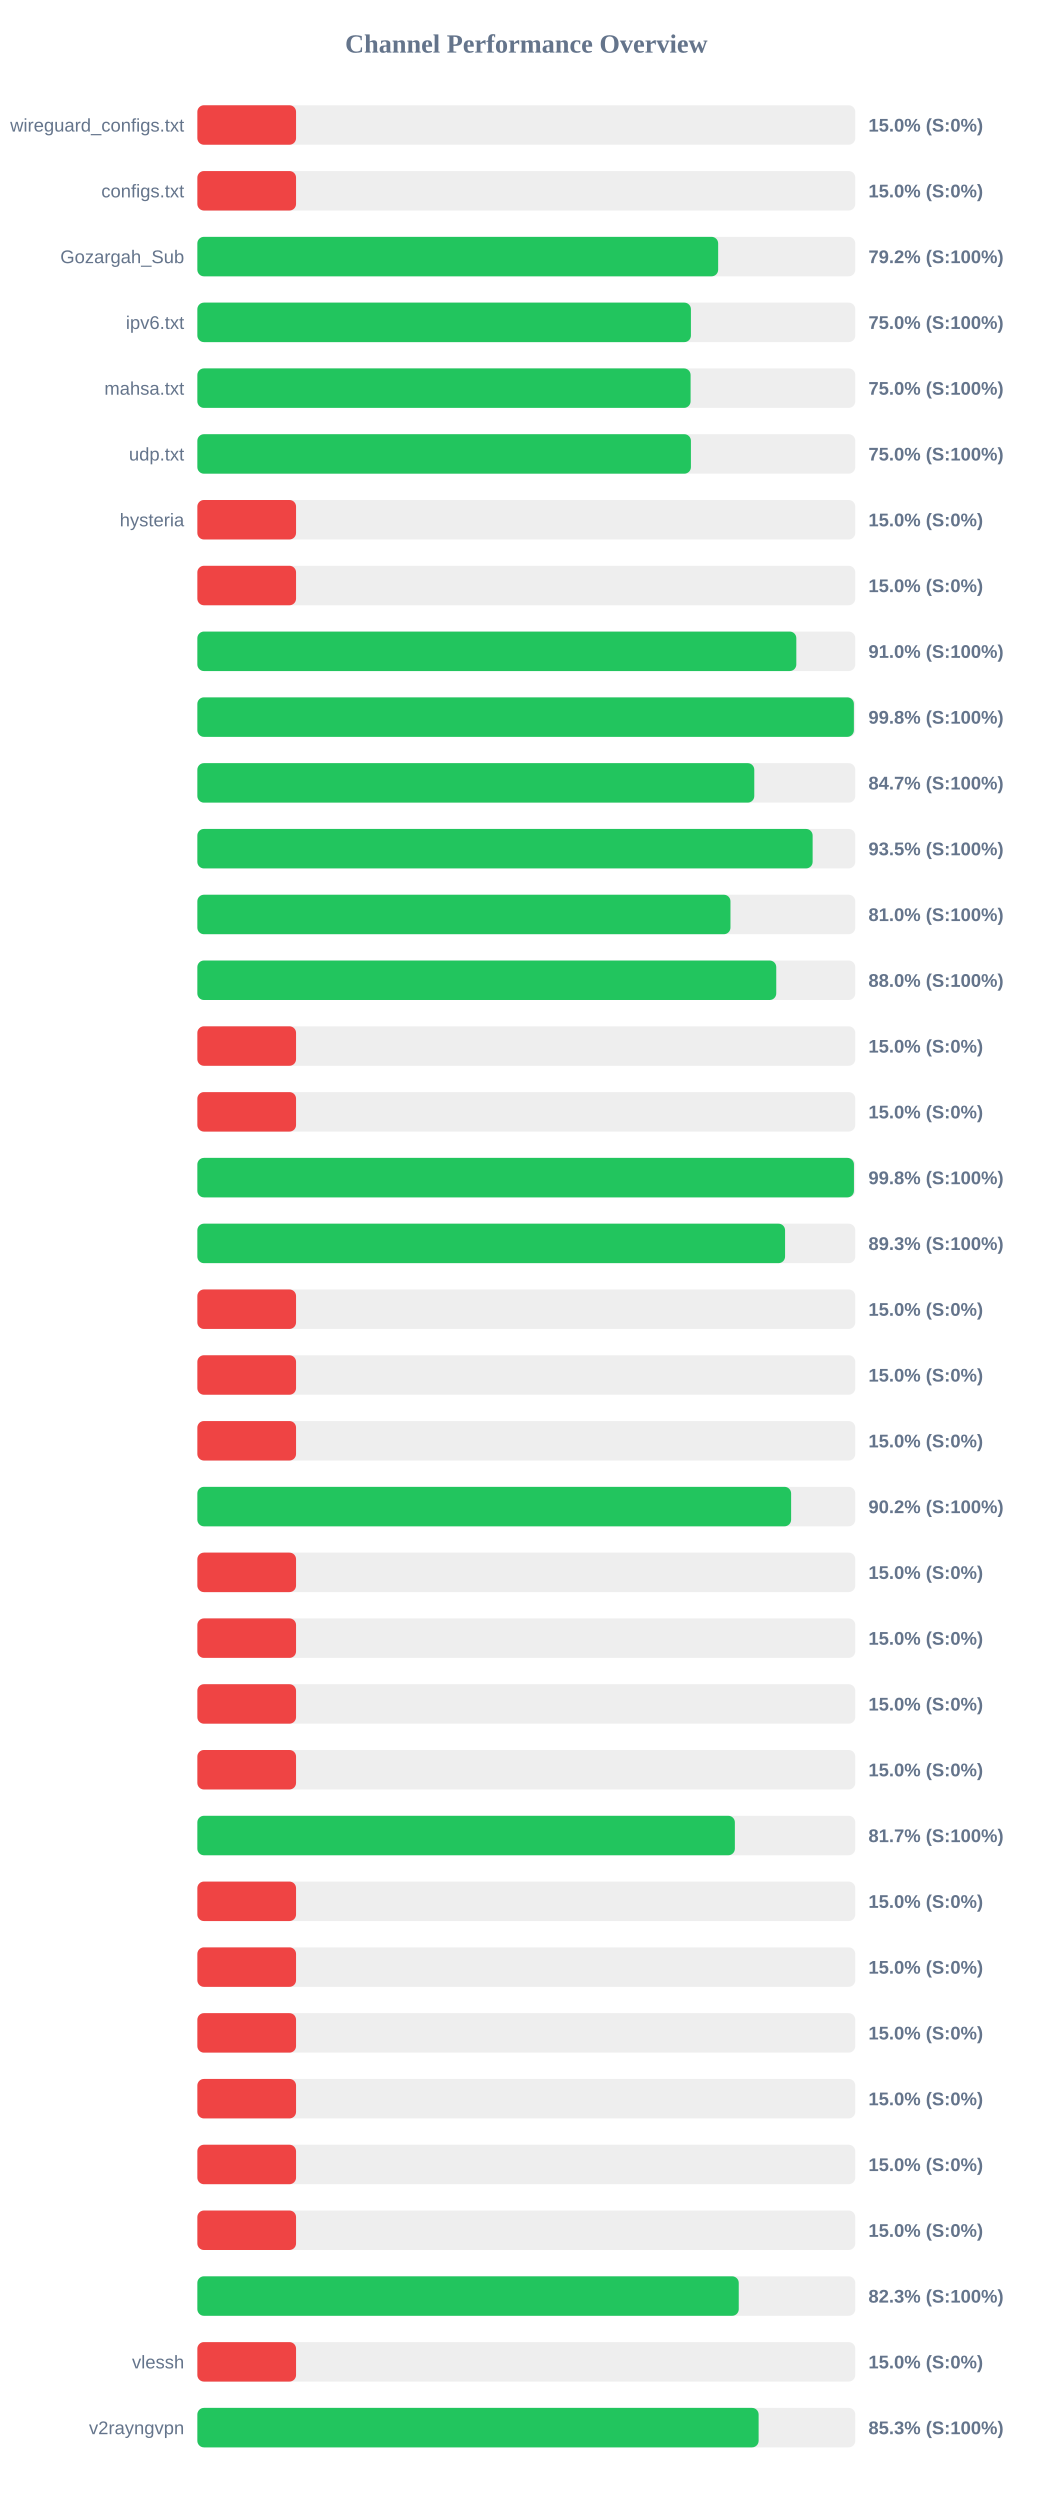
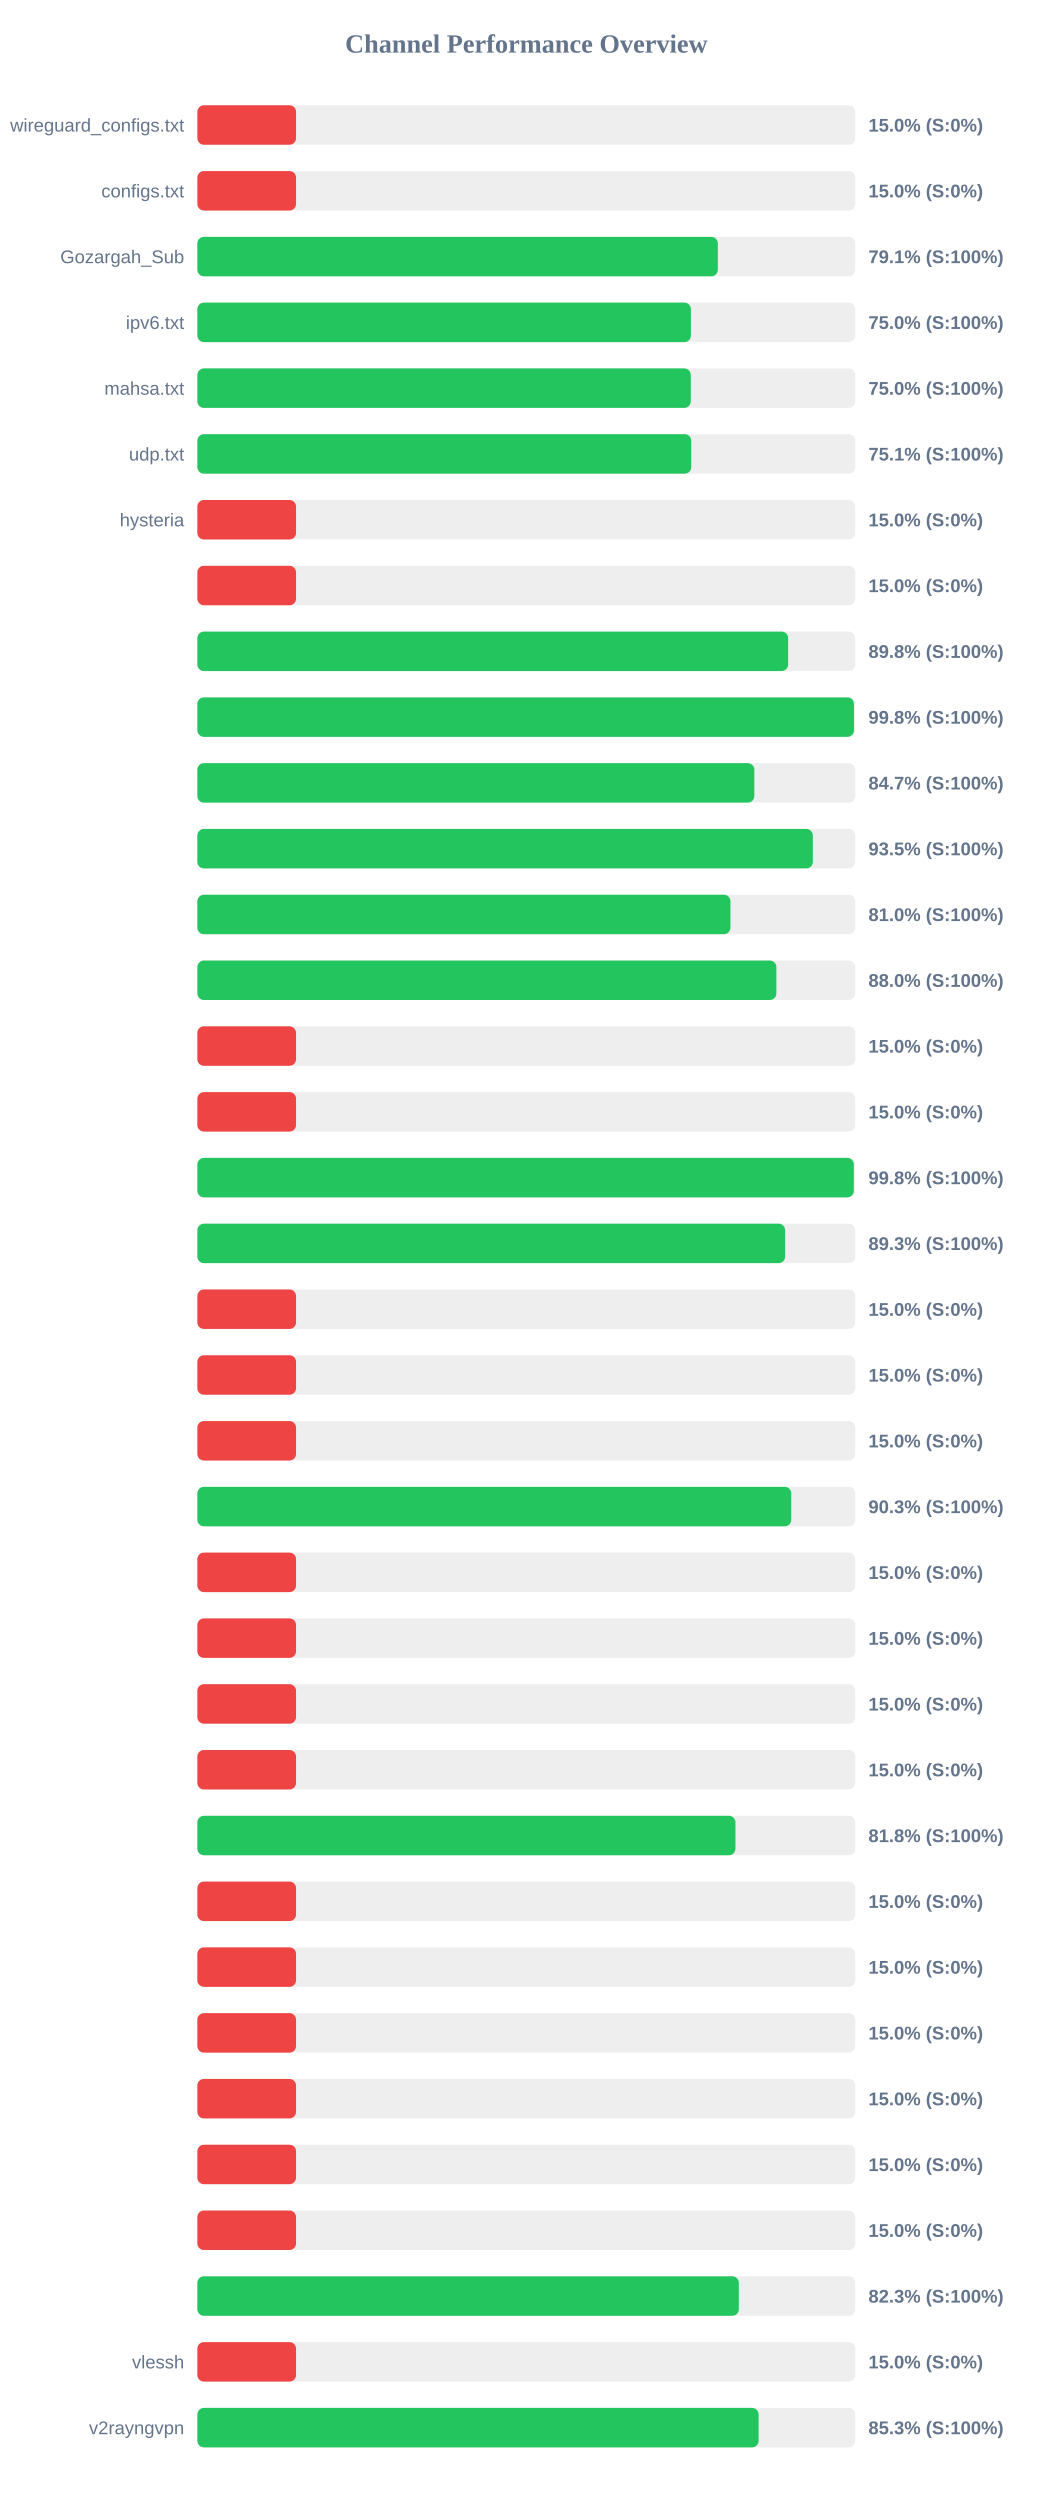
<svg xmlns="http://www.w3.org/2000/svg" width="800" height="1900" version="1.1">
  <style>
        .row { font: 14px Arial; fill: #64748b; }
        .score { font: bold 14px Arial; fill: #64748b; }
    </style>
  <text x="400" y="40" text-anchor="middle" font-size="20px" font-weight="bold" fill="#64748b">Channel Performance Overview</text>
  <rect x="150" y="80" width="500" height="30" fill="#eee" rx="5" />
  <rect x="150" y="80" width="75.0" height="30" fill="#ef4444" rx="5" />
  <text x="140" y="100" text-anchor="end" class="row">wireguard_configs.txt</text>
  <text x="660" y="100" text-anchor="start" class="score">15.0% (S:0%)</text>
  <rect x="150" y="130" width="500" height="30" fill="#eee" rx="5" />
  <rect x="150" y="130" width="75.0" height="30" fill="#ef4444" rx="5" />
  <text x="140" y="150" text-anchor="end" class="row">configs.txt</text>
  <text x="660" y="150" text-anchor="start" class="score">15.0% (S:0%)</text>
  <rect x="150" y="180" width="500" height="30" fill="#eee" rx="5" />
-   <rect x="150" y="180" width="395.8" height="30" fill="#22c55e" rx="5" />
+   <rect x="150" y="180" width="395.55" height="30" fill="#22c55e" rx="5" />
  <text x="140" y="200" text-anchor="end" class="row">Gozargah_Sub</text>
-   <text x="660" y="200" text-anchor="start" class="score">79.2% (S:100%)</text>
+   <text x="660" y="200" text-anchor="start" class="score">79.1% (S:100%)</text>
  <rect x="150" y="230" width="500" height="30" fill="#eee" rx="5" />
  <rect x="150" y="230" width="375.1" height="30" fill="#22c55e" rx="5" />
  <text x="140" y="250" text-anchor="end" class="row">ipv6.txt</text>
  <text x="660" y="250" text-anchor="start" class="score">75.0% (S:100%)</text>
  <rect x="150" y="280" width="500" height="30" fill="#eee" rx="5" />
-   <rect x="150" y="280" width="374.85" height="30" fill="#22c55e" rx="5" />
+   <rect x="150" y="280" width="375.0" height="30" fill="#22c55e" rx="5" />
  <text x="140" y="300" text-anchor="end" class="row">mahsa.txt</text>
  <text x="660" y="300" text-anchor="start" class="score">75.0% (S:100%)</text>
  <rect x="150" y="330" width="500" height="30" fill="#eee" rx="5" />
-   <rect x="150" y="330" width="375.1" height="30" fill="#22c55e" rx="5" />
+   <rect x="150" y="330" width="375.35" height="30" fill="#22c55e" rx="5" />
  <text x="140" y="350" text-anchor="end" class="row">udp.txt</text>
-   <text x="660" y="350" text-anchor="start" class="score">75.0% (S:100%)</text>
+   <text x="660" y="350" text-anchor="start" class="score">75.1% (S:100%)</text>
  <rect x="150" y="380" width="500" height="30" fill="#eee" rx="5" />
  <rect x="150" y="380" width="75.0" height="30" fill="#ef4444" rx="5" />
  <text x="140" y="400" text-anchor="end" class="row">hysteria</text>
  <text x="660" y="400" text-anchor="start" class="score">15.0% (S:0%)</text>
  <rect x="150" y="430" width="500" height="30" fill="#eee" rx="5" />
  <rect x="150" y="430" width="75.0" height="30" fill="#ef4444" rx="5" />
  <text x="140" y="450" text-anchor="end" class="row" />
  <text x="660" y="450" text-anchor="start" class="score">15.0% (S:0%)</text>
  <rect x="150" y="480" width="500" height="30" fill="#eee" rx="5" />
-   <rect x="150" y="480" width="455.2" height="30" fill="#22c55e" rx="5" />
+   <rect x="150" y="480" width="449.0" height="30" fill="#22c55e" rx="5" />
  <text x="140" y="500" text-anchor="end" class="row" />
-   <text x="660" y="500" text-anchor="start" class="score">91.0% (S:100%)</text>
+   <text x="660" y="500" text-anchor="start" class="score">89.8% (S:100%)</text>
  <rect x="150" y="530" width="500" height="30" fill="#eee" rx="5" />
-   <rect x="150" y="530" width="498.95" height="30" fill="#22c55e" rx="5" />
+   <rect x="150" y="530" width="499.0" height="30" fill="#22c55e" rx="5" />
  <text x="140" y="550" text-anchor="end" class="row" />
  <text x="660" y="550" text-anchor="start" class="score">99.8% (S:100%)</text>
  <rect x="150" y="580" width="500" height="30" fill="#eee" rx="5" />
-   <rect x="150" y="580" width="423.25" height="30" fill="#22c55e" rx="5" />
+   <rect x="150" y="580" width="423.3" height="30" fill="#22c55e" rx="5" />
  <text x="140" y="600" text-anchor="end" class="row" />
  <text x="660" y="600" text-anchor="start" class="score">84.7% (S:100%)</text>
  <rect x="150" y="630" width="500" height="30" fill="#eee" rx="5" />
-   <rect x="150" y="630" width="467.6" height="30" fill="#22c55e" rx="5" />
+   <rect x="150" y="630" width="467.75" height="30" fill="#22c55e" rx="5" />
  <text x="140" y="650" text-anchor="end" class="row" />
  <text x="660" y="650" text-anchor="start" class="score">93.5% (S:100%)</text>
  <rect x="150" y="680" width="500" height="30" fill="#eee" rx="5" />
  <rect x="150" y="680" width="405.15" height="30" fill="#22c55e" rx="5" />
  <text x="140" y="700" text-anchor="end" class="row" />
  <text x="660" y="700" text-anchor="start" class="score">81.0% (S:100%)</text>
  <rect x="150" y="730" width="500" height="30" fill="#eee" rx="5" />
-   <rect x="150" y="730" width="439.95" height="30" fill="#22c55e" rx="5" />
+   <rect x="150" y="730" width="440.05" height="30" fill="#22c55e" rx="5" />
  <text x="140" y="750" text-anchor="end" class="row" />
  <text x="660" y="750" text-anchor="start" class="score">88.0% (S:100%)</text>
  <rect x="150" y="780" width="500" height="30" fill="#eee" rx="5" />
  <rect x="150" y="780" width="75.0" height="30" fill="#ef4444" rx="5" />
  <text x="140" y="800" text-anchor="end" class="row" />
  <text x="660" y="800" text-anchor="start" class="score">15.0% (S:0%)</text>
  <rect x="150" y="830" width="500" height="30" fill="#eee" rx="5" />
  <rect x="150" y="830" width="75.0" height="30" fill="#ef4444" rx="5" />
  <text x="140" y="850" text-anchor="end" class="row" />
  <text x="660" y="850" text-anchor="start" class="score">15.0% (S:0%)</text>
  <rect x="150" y="880" width="500" height="30" fill="#eee" rx="5" />
-   <rect x="150" y="880" width="499.0" height="30" fill="#22c55e" rx="5" />
+   <rect x="150" y="880" width="498.9" height="30" fill="#22c55e" rx="5" />
  <text x="140" y="900" text-anchor="end" class="row" />
  <text x="660" y="900" text-anchor="start" class="score">99.8% (S:100%)</text>
  <rect x="150" y="930" width="500" height="30" fill="#eee" rx="5" />
-   <rect x="150" y="930" width="446.65" height="30" fill="#22c55e" rx="5" />
+   <rect x="150" y="930" width="446.7" height="30" fill="#22c55e" rx="5" />
  <text x="140" y="950" text-anchor="end" class="row" />
  <text x="660" y="950" text-anchor="start" class="score">89.3% (S:100%)</text>
  <rect x="150" y="980" width="500" height="30" fill="#eee" rx="5" />
  <rect x="150" y="980" width="75.0" height="30" fill="#ef4444" rx="5" />
  <text x="140" y="1000" text-anchor="end" class="row" />
  <text x="660" y="1000" text-anchor="start" class="score">15.0% (S:0%)</text>
  <rect x="150" y="1030" width="500" height="30" fill="#eee" rx="5" />
  <rect x="150" y="1030" width="75.0" height="30" fill="#ef4444" rx="5" />
  <text x="140" y="1050" text-anchor="end" class="row" />
  <text x="660" y="1050" text-anchor="start" class="score">15.0% (S:0%)</text>
  <rect x="150" y="1080" width="500" height="30" fill="#eee" rx="5" />
  <rect x="150" y="1080" width="75.0" height="30" fill="#ef4444" rx="5" />
  <text x="140" y="1100" text-anchor="end" class="row" />
  <text x="660" y="1100" text-anchor="start" class="score">15.0% (S:0%)</text>
  <rect x="150" y="1130" width="500" height="30" fill="#eee" rx="5" />
-   <rect x="150" y="1130" width="451.25" height="30" fill="#22c55e" rx="5" />
+   <rect x="150" y="1130" width="451.35" height="30" fill="#22c55e" rx="5" />
  <text x="140" y="1150" text-anchor="end" class="row" />
-   <text x="660" y="1150" text-anchor="start" class="score">90.2% (S:100%)</text>
+   <text x="660" y="1150" text-anchor="start" class="score">90.3% (S:100%)</text>
  <rect x="150" y="1180" width="500" height="30" fill="#eee" rx="5" />
  <rect x="150" y="1180" width="75.0" height="30" fill="#ef4444" rx="5" />
  <text x="140" y="1200" text-anchor="end" class="row" />
  <text x="660" y="1200" text-anchor="start" class="score">15.0% (S:0%)</text>
  <rect x="150" y="1230" width="500" height="30" fill="#eee" rx="5" />
  <rect x="150" y="1230" width="75.0" height="30" fill="#ef4444" rx="5" />
  <text x="140" y="1250" text-anchor="end" class="row" />
  <text x="660" y="1250" text-anchor="start" class="score">15.0% (S:0%)</text>
  <rect x="150" y="1280" width="500" height="30" fill="#eee" rx="5" />
  <rect x="150" y="1280" width="75.0" height="30" fill="#ef4444" rx="5" />
  <text x="140" y="1300" text-anchor="end" class="row" />
  <text x="660" y="1300" text-anchor="start" class="score">15.0% (S:0%)</text>
  <rect x="150" y="1330" width="500" height="30" fill="#eee" rx="5" />
  <rect x="150" y="1330" width="75.0" height="30" fill="#ef4444" rx="5" />
  <text x="140" y="1350" text-anchor="end" class="row" />
  <text x="660" y="1350" text-anchor="start" class="score">15.0% (S:0%)</text>
  <rect x="150" y="1380" width="500" height="30" fill="#eee" rx="5" />
-   <rect x="150" y="1380" width="408.5" height="30" fill="#22c55e" rx="5" />
+   <rect x="150" y="1380" width="408.95" height="30" fill="#22c55e" rx="5" />
  <text x="140" y="1400" text-anchor="end" class="row" />
-   <text x="660" y="1400" text-anchor="start" class="score">81.7% (S:100%)</text>
+   <text x="660" y="1400" text-anchor="start" class="score">81.8% (S:100%)</text>
  <rect x="150" y="1430" width="500" height="30" fill="#eee" rx="5" />
  <rect x="150" y="1430" width="75.0" height="30" fill="#ef4444" rx="5" />
  <text x="140" y="1450" text-anchor="end" class="row" />
  <text x="660" y="1450" text-anchor="start" class="score">15.0% (S:0%)</text>
  <rect x="150" y="1480" width="500" height="30" fill="#eee" rx="5" />
  <rect x="150" y="1480" width="75.0" height="30" fill="#ef4444" rx="5" />
  <text x="140" y="1500" text-anchor="end" class="row" />
  <text x="660" y="1500" text-anchor="start" class="score">15.0% (S:0%)</text>
  <rect x="150" y="1530" width="500" height="30" fill="#eee" rx="5" />
  <rect x="150" y="1530" width="75.0" height="30" fill="#ef4444" rx="5" />
  <text x="140" y="1550" text-anchor="end" class="row" />
  <text x="660" y="1550" text-anchor="start" class="score">15.0% (S:0%)</text>
  <rect x="150" y="1580" width="500" height="30" fill="#eee" rx="5" />
  <rect x="150" y="1580" width="75.0" height="30" fill="#ef4444" rx="5" />
  <text x="140" y="1600" text-anchor="end" class="row" />
  <text x="660" y="1600" text-anchor="start" class="score">15.0% (S:0%)</text>
  <rect x="150" y="1630" width="500" height="30" fill="#eee" rx="5" />
  <rect x="150" y="1630" width="75.0" height="30" fill="#ef4444" rx="5" />
  <text x="140" y="1650" text-anchor="end" class="row" />
  <text x="660" y="1650" text-anchor="start" class="score">15.0% (S:0%)</text>
  <rect x="150" y="1680" width="500" height="30" fill="#eee" rx="5" />
  <rect x="150" y="1680" width="75.0" height="30" fill="#ef4444" rx="5" />
  <text x="140" y="1700" text-anchor="end" class="row" />
  <text x="660" y="1700" text-anchor="start" class="score">15.0% (S:0%)</text>
  <rect x="150" y="1730" width="500" height="30" fill="#eee" rx="5" />
-   <rect x="150" y="1730" width="411.45" height="30" fill="#22c55e" rx="5" />
+   <rect x="150" y="1730" width="411.5" height="30" fill="#22c55e" rx="5" />
  <text x="140" y="1750" text-anchor="end" class="row" />
  <text x="660" y="1750" text-anchor="start" class="score">82.3% (S:100%)</text>
  <rect x="150" y="1780" width="500" height="30" fill="#eee" rx="5" />
  <rect x="150" y="1780" width="75.0" height="30" fill="#ef4444" rx="5" />
  <text x="140" y="1800" text-anchor="end" class="row">vlessh</text>
  <text x="660" y="1800" text-anchor="start" class="score">15.0% (S:0%)</text>
  <rect x="150" y="1830" width="500" height="30" fill="#eee" rx="5" />
  <rect x="150" y="1830" width="426.55" height="30" fill="#22c55e" rx="5" />
  <text x="140" y="1850" text-anchor="end" class="row">v2rayngvpn</text>
  <text x="660" y="1850" text-anchor="start" class="score">85.3% (S:100%)</text>
</svg>
